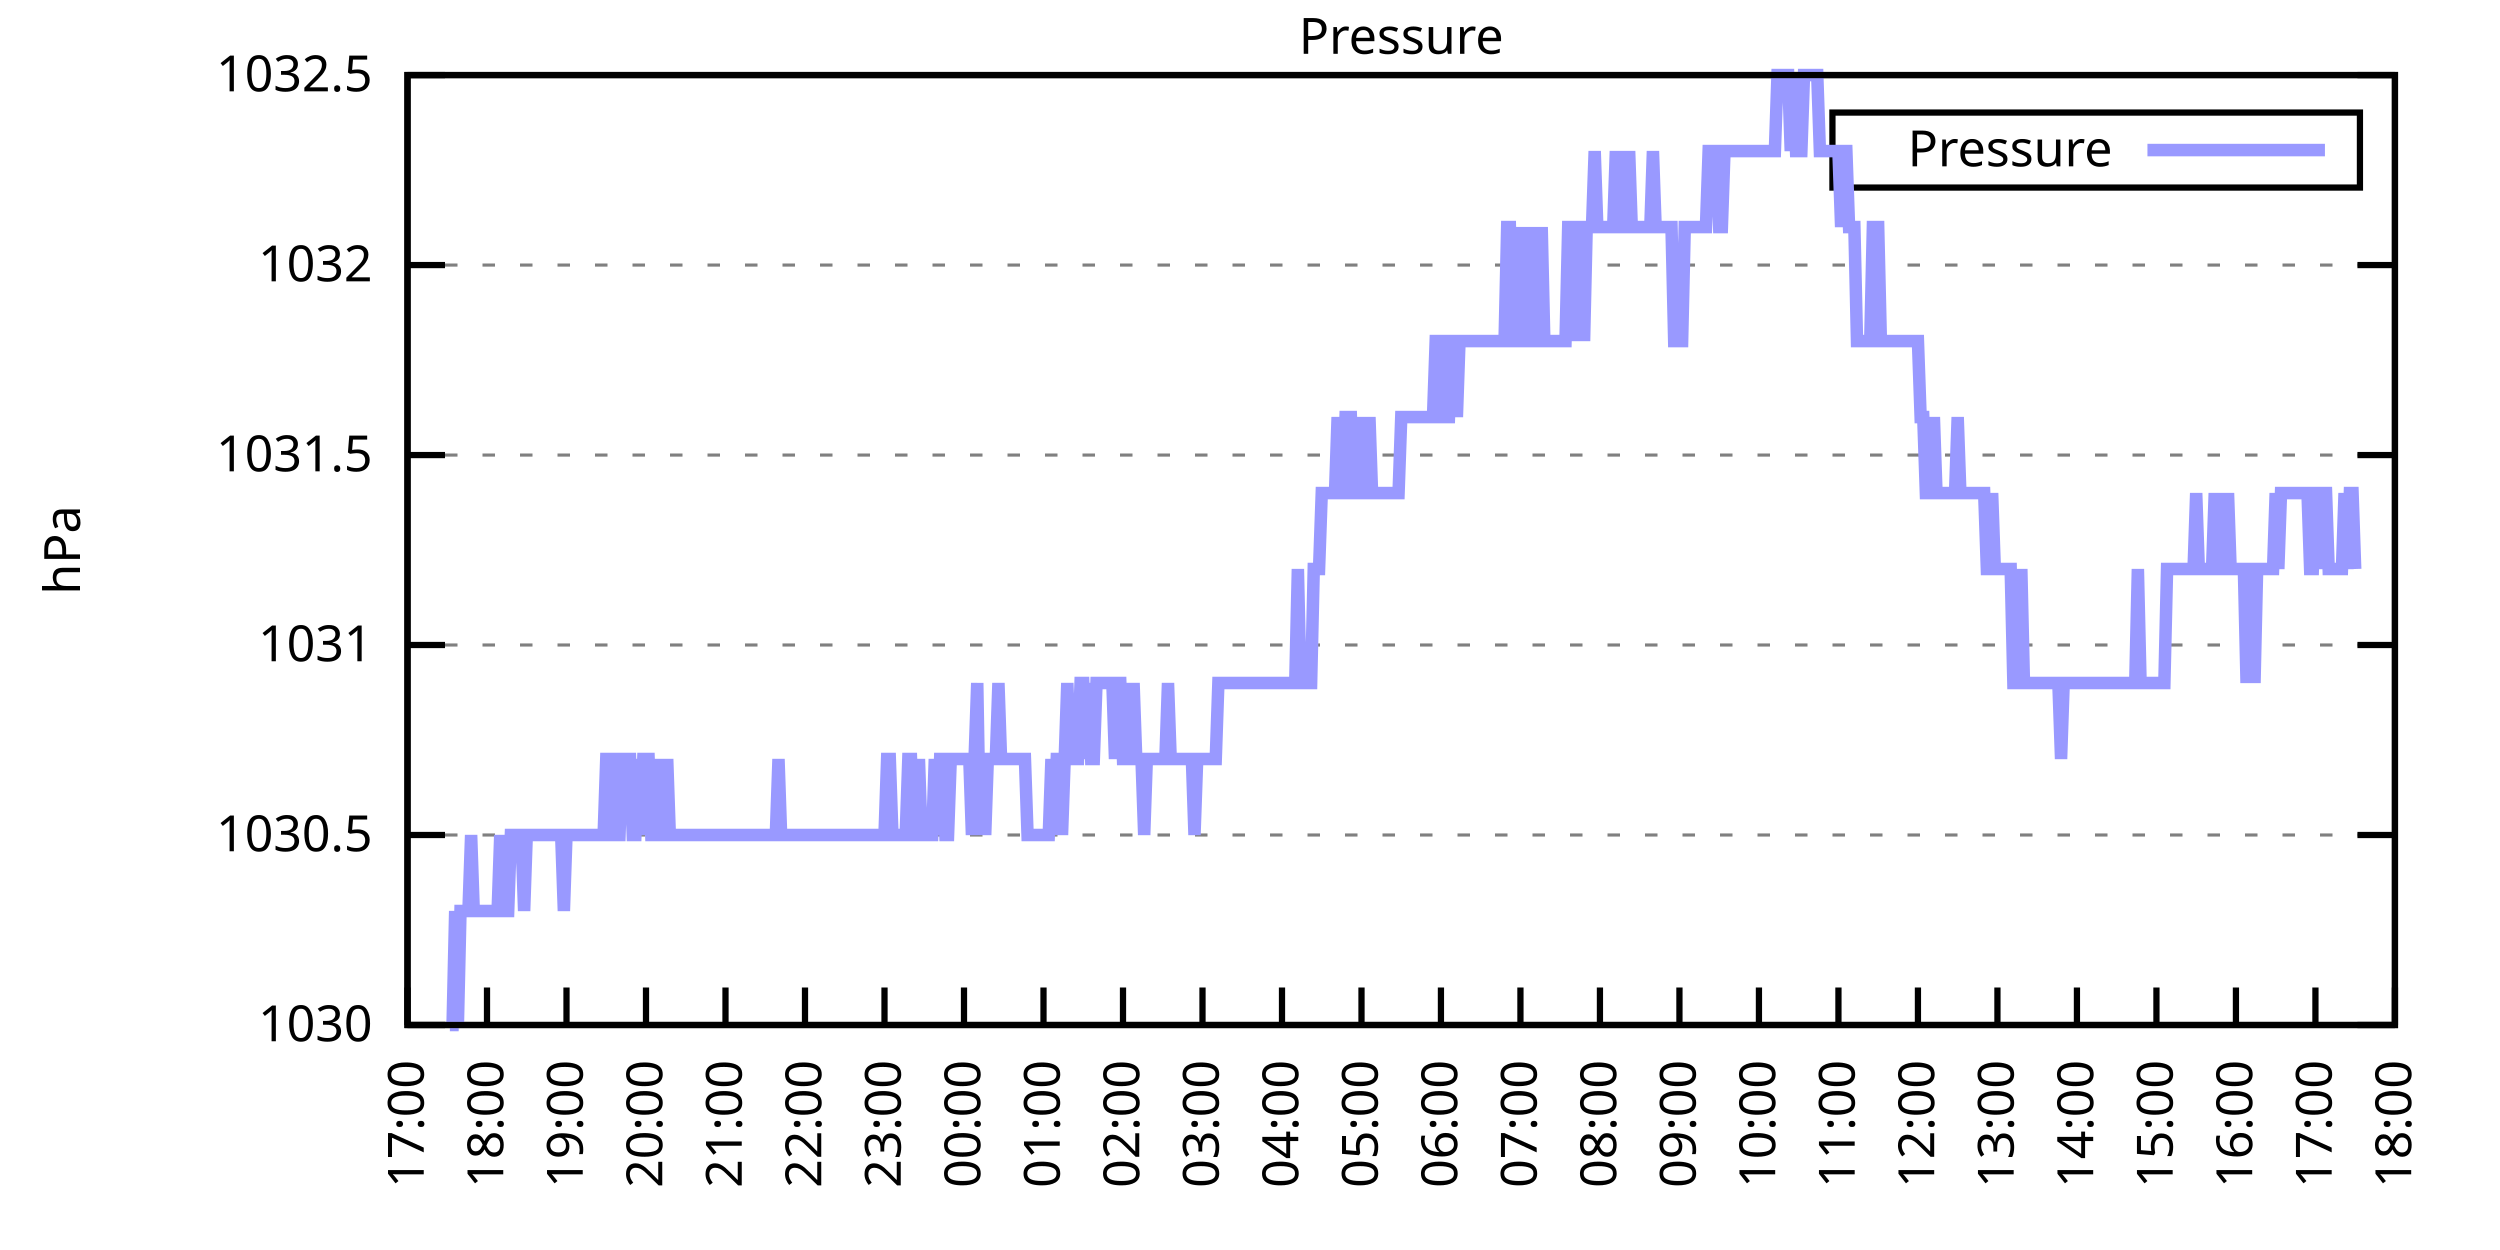
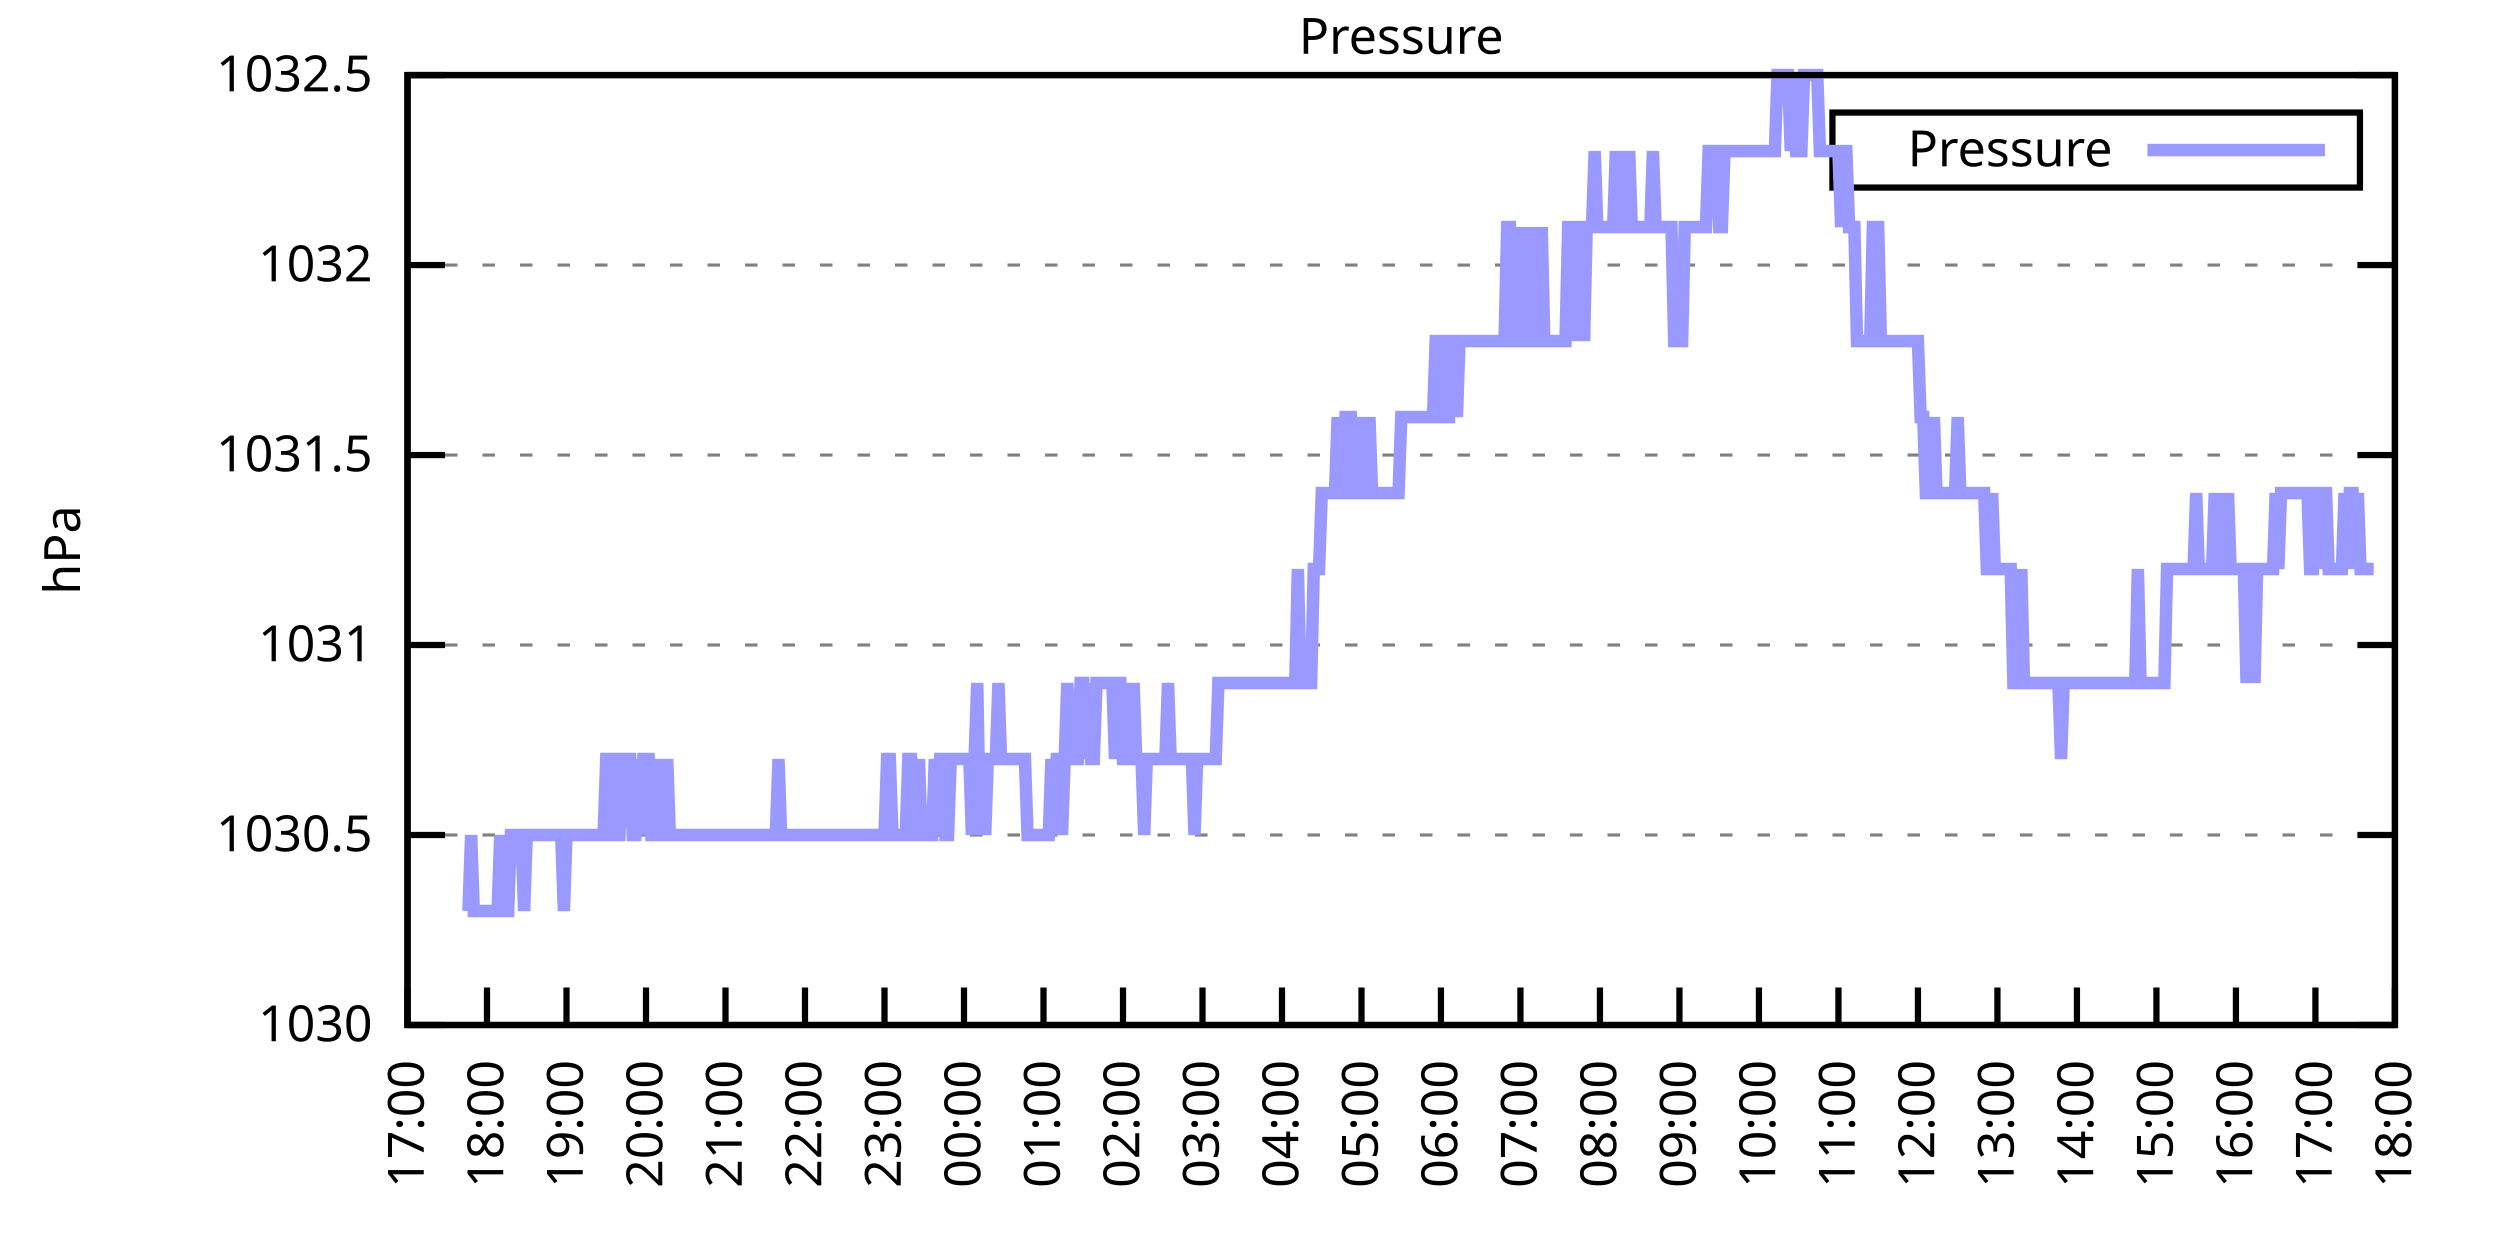
<svg xmlns="http://www.w3.org/2000/svg" xmlns:xlink="http://www.w3.org/1999/xlink" width="400" height="200" viewBox="0 0 400 200">
  <g id="gnuplot_canvas">
    <rect x="0" y="0" width="400" height="200" fill="none" />
    <defs>
      <circle id="gpDot" r="0.5" stroke-width="0.5" stroke="currentColor" />
      <path id="gpPt0" stroke-width="0.333" stroke="currentColor" d="M-1,0 h2 M0,-1 v2" />
      <path id="gpPt1" stroke-width="0.333" stroke="currentColor" d="M-1,-1 L1,1 M1,-1 L-1,1" />
      <path id="gpPt2" stroke-width="0.333" stroke="currentColor" d="M-1,0 L1,0 M0,-1 L0,1 M-1,-1 L1,1 M-1,1 L1,-1" />
      <rect id="gpPt3" stroke-width="0.333" stroke="currentColor" x="-1" y="-1" width="2" height="2" />
      <rect id="gpPt4" stroke-width="0.333" stroke="currentColor" fill="currentColor" x="-1" y="-1" width="2" height="2" />
      <circle id="gpPt5" stroke-width="0.333" stroke="currentColor" cx="0" cy="0" r="1" />
      <use xlink:href="#gpPt5" id="gpPt6" fill="currentColor" stroke="none" />
      <path id="gpPt7" stroke-width="0.333" stroke="currentColor" d="M0,-1.33 L-1.33,0.67 L1.33,0.67 z" />
      <use xlink:href="#gpPt7" id="gpPt8" fill="currentColor" stroke="none" />
      <use xlink:href="#gpPt7" id="gpPt9" stroke="currentColor" transform="rotate(180)" />
      <use xlink:href="#gpPt9" id="gpPt10" fill="currentColor" stroke="none" />
      <use xlink:href="#gpPt3" id="gpPt11" stroke="currentColor" transform="rotate(45)" />
      <use xlink:href="#gpPt11" id="gpPt12" fill="currentColor" stroke="none" />
      <path id="gpPt13" stroke-width="0.333" stroke="currentColor" d="M0,1.330 L1.265,0.411 L0.782,-1.067 L-0.782,-1.076 L-1.265,0.411 z" />
      <use xlink:href="#gpPt13" id="gpPt14" fill="currentColor" stroke="none" />
      <filter id="textbox" filterUnits="objectBoundingBox" x="0" y="0" height="1" width="1">
        <feFlood flood-color="white" flood-opacity="1" result="bgnd" />
        <feComposite in="SourceGraphic" in2="bgnd" operator="atop" />
      </filter>
      <filter id="greybox" filterUnits="objectBoundingBox" x="0" y="0" height="1" width="1">
        <feFlood flood-color="lightgrey" flood-opacity="1" result="grey" />
        <feComposite in="SourceGraphic" in2="grey" operator="atop" />
      </filter>
    </defs>
    <g fill="none" color="white" stroke="currentColor" stroke-width="1.00" stroke-linecap="butt" stroke-linejoin="miter">
</g>
    <g fill="none" color="black" stroke="currentColor" stroke-width="1.00" stroke-linecap="butt" stroke-linejoin="miter">
      <g stroke="none" shape-rendering="crispEdges">
        <polygon fill="rgb(255, 255, 255)" points="65.20,164.00 383.18,164.00 383.18,12.02 65.20,12.02 " />
      </g>
    </g>
    <g fill="none" color="black" stroke="currentColor" stroke-width="1.00" stroke-linecap="butt" stroke-linejoin="miter">
</g>
    <g fill="none" color="black" stroke="black" stroke-width="0.50" stroke-linecap="butt" stroke-linejoin="miter">
</g>
    <g fill="none" color="gray" stroke="currentColor" stroke-width="0.50" stroke-linecap="butt" stroke-linejoin="miter">
      <path stroke="gray" stroke-dasharray="2,4" class="gridline" d="M65.20,164.00 L383.19,164.00  " />
    </g>
    <g fill="none" color="gray" stroke="gray" stroke-width="1.00" stroke-linecap="butt" stroke-linejoin="miter">
</g>
    <g fill="none" color="black" stroke="currentColor" stroke-width="1.00" stroke-linecap="butt" stroke-linejoin="miter">
      <path stroke="black" d="M65.20,164.00 L71.20,164.00 M383.19,164.00 L377.19,164.00  " />
      <g transform="translate(59.60,166.60)" stroke="none" fill="black" font-family="Sans" font-size="8.00" text-anchor="end">
        <text>
          <tspan font-family="Sans"> 1030</tspan>
        </text>
      </g>
    </g>
    <g fill="none" color="black" stroke="currentColor" stroke-width="1.00" stroke-linecap="butt" stroke-linejoin="miter">
</g>
    <g fill="none" color="black" stroke="black" stroke-width="0.50" stroke-linecap="butt" stroke-linejoin="miter">
</g>
    <g fill="none" color="gray" stroke="currentColor" stroke-width="0.50" stroke-linecap="butt" stroke-linejoin="miter">
      <path stroke="gray" stroke-dasharray="2,4" class="gridline" d="M65.20,133.60 L383.19,133.60  " />
    </g>
    <g fill="none" color="gray" stroke="gray" stroke-width="1.00" stroke-linecap="butt" stroke-linejoin="miter">
</g>
    <g fill="none" color="black" stroke="currentColor" stroke-width="1.00" stroke-linecap="butt" stroke-linejoin="miter">
      <path stroke="black" d="M65.20,133.60 L71.20,133.60 M383.19,133.60 L377.19,133.60  " />
      <g transform="translate(59.60,136.20)" stroke="none" fill="black" font-family="Sans" font-size="8.00" text-anchor="end">
        <text>
          <tspan font-family="Sans"> 1030.5</tspan>
        </text>
      </g>
    </g>
    <g fill="none" color="black" stroke="currentColor" stroke-width="1.00" stroke-linecap="butt" stroke-linejoin="miter">
</g>
    <g fill="none" color="black" stroke="black" stroke-width="0.50" stroke-linecap="butt" stroke-linejoin="miter">
</g>
    <g fill="none" color="gray" stroke="currentColor" stroke-width="0.50" stroke-linecap="butt" stroke-linejoin="miter">
      <path stroke="gray" stroke-dasharray="2,4" class="gridline" d="M65.20,103.20 L383.19,103.20  " />
    </g>
    <g fill="none" color="gray" stroke="gray" stroke-width="1.00" stroke-linecap="butt" stroke-linejoin="miter">
</g>
    <g fill="none" color="black" stroke="currentColor" stroke-width="1.00" stroke-linecap="butt" stroke-linejoin="miter">
      <path stroke="black" d="M65.20,103.20 L71.20,103.20 M383.19,103.20 L377.19,103.20  " />
      <g transform="translate(59.60,105.80)" stroke="none" fill="black" font-family="Sans" font-size="8.00" text-anchor="end">
        <text>
          <tspan font-family="Sans"> 1031</tspan>
        </text>
      </g>
    </g>
    <g fill="none" color="black" stroke="currentColor" stroke-width="1.00" stroke-linecap="butt" stroke-linejoin="miter">
</g>
    <g fill="none" color="black" stroke="black" stroke-width="0.50" stroke-linecap="butt" stroke-linejoin="miter">
</g>
    <g fill="none" color="gray" stroke="currentColor" stroke-width="0.50" stroke-linecap="butt" stroke-linejoin="miter">
      <path stroke="gray" stroke-dasharray="2,4" class="gridline" d="M65.20,72.81 L383.19,72.81  " />
    </g>
    <g fill="none" color="gray" stroke="gray" stroke-width="1.00" stroke-linecap="butt" stroke-linejoin="miter">
</g>
    <g fill="none" color="black" stroke="currentColor" stroke-width="1.00" stroke-linecap="butt" stroke-linejoin="miter">
      <path stroke="black" d="M65.20,72.81 L71.20,72.81 M383.19,72.81 L377.19,72.81  " />
      <g transform="translate(59.60,75.41)" stroke="none" fill="black" font-family="Sans" font-size="8.00" text-anchor="end">
        <text>
          <tspan font-family="Sans"> 1031.5</tspan>
        </text>
      </g>
    </g>
    <g fill="none" color="black" stroke="currentColor" stroke-width="1.00" stroke-linecap="butt" stroke-linejoin="miter">
</g>
    <g fill="none" color="black" stroke="black" stroke-width="0.50" stroke-linecap="butt" stroke-linejoin="miter">
</g>
    <g fill="none" color="gray" stroke="currentColor" stroke-width="0.50" stroke-linecap="butt" stroke-linejoin="miter">
      <path stroke="gray" stroke-dasharray="2,4" class="gridline" d="M65.20,42.41 L383.19,42.41  " />
    </g>
    <g fill="none" color="gray" stroke="gray" stroke-width="1.00" stroke-linecap="butt" stroke-linejoin="miter">
</g>
    <g fill="none" color="black" stroke="currentColor" stroke-width="1.00" stroke-linecap="butt" stroke-linejoin="miter">
      <path stroke="black" d="M65.20,42.41 L71.20,42.41 M383.19,42.41 L377.19,42.41  " />
      <g transform="translate(59.60,45.01)" stroke="none" fill="black" font-family="Sans" font-size="8.00" text-anchor="end">
        <text>
          <tspan font-family="Sans"> 1032</tspan>
        </text>
      </g>
    </g>
    <g fill="none" color="black" stroke="currentColor" stroke-width="1.00" stroke-linecap="butt" stroke-linejoin="miter">
</g>
    <g fill="none" color="black" stroke="black" stroke-width="0.50" stroke-linecap="butt" stroke-linejoin="miter">
</g>
    <g fill="none" color="gray" stroke="currentColor" stroke-width="0.50" stroke-linecap="butt" stroke-linejoin="miter">
      <path stroke="gray" stroke-dasharray="2,4" class="gridline" d="M65.20,12.01 L383.19,12.01  " />
    </g>
    <g fill="none" color="gray" stroke="gray" stroke-width="1.00" stroke-linecap="butt" stroke-linejoin="miter">
</g>
    <g fill="none" color="black" stroke="currentColor" stroke-width="1.00" stroke-linecap="butt" stroke-linejoin="miter">
      <path stroke="black" d="M65.20,12.01 L71.20,12.01 M383.19,12.01 L377.19,12.01  " />
      <g transform="translate(59.60,14.61)" stroke="none" fill="black" font-family="Sans" font-size="8.00" text-anchor="end">
        <text>
          <tspan font-family="Sans"> 1032.5</tspan>
        </text>
      </g>
    </g>
    <g fill="none" color="black" stroke="currentColor" stroke-width="1.00" stroke-linecap="butt" stroke-linejoin="miter">
      <path stroke="black" d="M65.20,164.00 L65.20,158.00  " />
      <g transform="translate(67.80,169.60) rotate(270.00)" stroke="none" fill="black" font-family="Sans" font-size="8.00" text-anchor="end">
        <text>
          <tspan font-family="Sans">17:00</tspan>
        </text>
      </g>
    </g>
    <g fill="none" color="black" stroke="currentColor" stroke-width="1.00" stroke-linecap="butt" stroke-linejoin="miter">
      <path stroke="black" d="M77.92,164.00 L77.92,158.00  " />
      <g transform="translate(80.52,169.60) rotate(270.00)" stroke="none" fill="black" font-family="Sans" font-size="8.00" text-anchor="end">
        <text>
          <tspan font-family="Sans">18:00</tspan>
        </text>
      </g>
    </g>
    <g fill="none" color="black" stroke="currentColor" stroke-width="1.00" stroke-linecap="butt" stroke-linejoin="miter">
      <path stroke="black" d="M90.64,164.00 L90.64,158.00  " />
      <g transform="translate(93.24,169.60) rotate(270.00)" stroke="none" fill="black" font-family="Sans" font-size="8.00" text-anchor="end">
        <text>
          <tspan font-family="Sans">19:00</tspan>
        </text>
      </g>
    </g>
    <g fill="none" color="black" stroke="currentColor" stroke-width="1.00" stroke-linecap="butt" stroke-linejoin="miter">
      <path stroke="black" d="M103.36,164.00 L103.36,158.00  " />
      <g transform="translate(105.96,169.60) rotate(270.00)" stroke="none" fill="black" font-family="Sans" font-size="8.00" text-anchor="end">
        <text>
          <tspan font-family="Sans">20:00</tspan>
        </text>
      </g>
    </g>
    <g fill="none" color="black" stroke="currentColor" stroke-width="1.00" stroke-linecap="butt" stroke-linejoin="miter">
      <path stroke="black" d="M116.08,164.00 L116.08,158.00  " />
      <g transform="translate(118.68,169.60) rotate(270.00)" stroke="none" fill="black" font-family="Sans" font-size="8.00" text-anchor="end">
        <text>
          <tspan font-family="Sans">21:00</tspan>
        </text>
      </g>
    </g>
    <g fill="none" color="black" stroke="currentColor" stroke-width="1.00" stroke-linecap="butt" stroke-linejoin="miter">
      <path stroke="black" d="M128.80,164.00 L128.80,158.00  " />
      <g transform="translate(131.40,169.60) rotate(270.00)" stroke="none" fill="black" font-family="Sans" font-size="8.00" text-anchor="end">
        <text>
          <tspan font-family="Sans">22:00</tspan>
        </text>
      </g>
    </g>
    <g fill="none" color="black" stroke="currentColor" stroke-width="1.00" stroke-linecap="butt" stroke-linejoin="miter">
      <path stroke="black" d="M141.52,164.00 L141.52,158.00  " />
      <g transform="translate(144.12,169.60) rotate(270.00)" stroke="none" fill="black" font-family="Sans" font-size="8.00" text-anchor="end">
        <text>
          <tspan font-family="Sans">23:00</tspan>
        </text>
      </g>
    </g>
    <g fill="none" color="black" stroke="currentColor" stroke-width="1.00" stroke-linecap="butt" stroke-linejoin="miter">
      <path stroke="black" d="M154.24,164.00 L154.24,158.00  " />
      <g transform="translate(156.84,169.60) rotate(270.00)" stroke="none" fill="black" font-family="Sans" font-size="8.00" text-anchor="end">
        <text>
          <tspan font-family="Sans">00:00</tspan>
        </text>
      </g>
    </g>
    <g fill="none" color="black" stroke="currentColor" stroke-width="1.00" stroke-linecap="butt" stroke-linejoin="miter">
      <path stroke="black" d="M166.96,164.00 L166.96,158.00  " />
      <g transform="translate(169.56,169.60) rotate(270.00)" stroke="none" fill="black" font-family="Sans" font-size="8.00" text-anchor="end">
        <text>
          <tspan font-family="Sans">01:00</tspan>
        </text>
      </g>
    </g>
    <g fill="none" color="black" stroke="currentColor" stroke-width="1.00" stroke-linecap="butt" stroke-linejoin="miter">
      <path stroke="black" d="M179.68,164.00 L179.68,158.00  " />
      <g transform="translate(182.28,169.60) rotate(270.00)" stroke="none" fill="black" font-family="Sans" font-size="8.00" text-anchor="end">
        <text>
          <tspan font-family="Sans">02:00</tspan>
        </text>
      </g>
    </g>
    <g fill="none" color="black" stroke="currentColor" stroke-width="1.00" stroke-linecap="butt" stroke-linejoin="miter">
      <path stroke="black" d="M192.40,164.00 L192.40,158.00  " />
      <g transform="translate(195.00,169.60) rotate(270.00)" stroke="none" fill="black" font-family="Sans" font-size="8.00" text-anchor="end">
        <text>
          <tspan font-family="Sans">03:00</tspan>
        </text>
      </g>
    </g>
    <g fill="none" color="black" stroke="currentColor" stroke-width="1.00" stroke-linecap="butt" stroke-linejoin="miter">
      <path stroke="black" d="M205.12,164.00 L205.12,158.00  " />
      <g transform="translate(207.72,169.60) rotate(270.00)" stroke="none" fill="black" font-family="Sans" font-size="8.00" text-anchor="end">
        <text>
          <tspan font-family="Sans">04:00</tspan>
        </text>
      </g>
    </g>
    <g fill="none" color="black" stroke="currentColor" stroke-width="1.00" stroke-linecap="butt" stroke-linejoin="miter">
      <path stroke="black" d="M217.84,164.00 L217.84,158.00  " />
      <g transform="translate(220.44,169.60) rotate(270.00)" stroke="none" fill="black" font-family="Sans" font-size="8.00" text-anchor="end">
        <text>
          <tspan font-family="Sans">05:00</tspan>
        </text>
      </g>
    </g>
    <g fill="none" color="black" stroke="currentColor" stroke-width="1.00" stroke-linecap="butt" stroke-linejoin="miter">
      <path stroke="black" d="M230.55,164.00 L230.55,158.00  " />
      <g transform="translate(233.15,169.60) rotate(270.00)" stroke="none" fill="black" font-family="Sans" font-size="8.00" text-anchor="end">
        <text>
          <tspan font-family="Sans">06:00</tspan>
        </text>
      </g>
    </g>
    <g fill="none" color="black" stroke="currentColor" stroke-width="1.00" stroke-linecap="butt" stroke-linejoin="miter">
      <path stroke="black" d="M243.27,164.00 L243.27,158.00  " />
      <g transform="translate(245.87,169.60) rotate(270.00)" stroke="none" fill="black" font-family="Sans" font-size="8.00" text-anchor="end">
        <text>
          <tspan font-family="Sans">07:00</tspan>
        </text>
      </g>
    </g>
    <g fill="none" color="black" stroke="currentColor" stroke-width="1.00" stroke-linecap="butt" stroke-linejoin="miter">
      <path stroke="black" d="M255.99,164.00 L255.99,158.00  " />
      <g transform="translate(258.59,169.60) rotate(270.00)" stroke="none" fill="black" font-family="Sans" font-size="8.00" text-anchor="end">
        <text>
          <tspan font-family="Sans">08:00</tspan>
        </text>
      </g>
    </g>
    <g fill="none" color="black" stroke="currentColor" stroke-width="1.00" stroke-linecap="butt" stroke-linejoin="miter">
      <path stroke="black" d="M268.71,164.00 L268.71,158.00  " />
      <g transform="translate(271.31,169.60) rotate(270.00)" stroke="none" fill="black" font-family="Sans" font-size="8.00" text-anchor="end">
        <text>
          <tspan font-family="Sans">09:00</tspan>
        </text>
      </g>
    </g>
    <g fill="none" color="black" stroke="currentColor" stroke-width="1.00" stroke-linecap="butt" stroke-linejoin="miter">
      <path stroke="black" d="M281.43,164.00 L281.43,158.00  " />
      <g transform="translate(284.03,169.60) rotate(270.00)" stroke="none" fill="black" font-family="Sans" font-size="8.00" text-anchor="end">
        <text>
          <tspan font-family="Sans">10:00</tspan>
        </text>
      </g>
    </g>
    <g fill="none" color="black" stroke="currentColor" stroke-width="1.00" stroke-linecap="butt" stroke-linejoin="miter">
      <path stroke="black" d="M294.15,164.00 L294.15,158.00  " />
      <g transform="translate(296.75,169.60) rotate(270.00)" stroke="none" fill="black" font-family="Sans" font-size="8.00" text-anchor="end">
        <text>
          <tspan font-family="Sans">11:00</tspan>
        </text>
      </g>
    </g>
    <g fill="none" color="black" stroke="currentColor" stroke-width="1.00" stroke-linecap="butt" stroke-linejoin="miter">
      <path stroke="black" d="M306.87,164.00 L306.87,158.00  " />
      <g transform="translate(309.47,169.60) rotate(270.00)" stroke="none" fill="black" font-family="Sans" font-size="8.00" text-anchor="end">
        <text>
          <tspan font-family="Sans">12:00</tspan>
        </text>
      </g>
    </g>
    <g fill="none" color="black" stroke="currentColor" stroke-width="1.00" stroke-linecap="butt" stroke-linejoin="miter">
      <path stroke="black" d="M319.59,164.00 L319.59,158.00  " />
      <g transform="translate(322.19,169.60) rotate(270.00)" stroke="none" fill="black" font-family="Sans" font-size="8.00" text-anchor="end">
        <text>
          <tspan font-family="Sans">13:00</tspan>
        </text>
      </g>
    </g>
    <g fill="none" color="black" stroke="currentColor" stroke-width="1.00" stroke-linecap="butt" stroke-linejoin="miter">
      <path stroke="black" d="M332.31,164.00 L332.31,158.00  " />
      <g transform="translate(334.91,169.60) rotate(270.00)" stroke="none" fill="black" font-family="Sans" font-size="8.00" text-anchor="end">
        <text>
          <tspan font-family="Sans">14:00</tspan>
        </text>
      </g>
    </g>
    <g fill="none" color="black" stroke="currentColor" stroke-width="1.00" stroke-linecap="butt" stroke-linejoin="miter">
      <path stroke="black" d="M345.03,164.00 L345.03,158.00  " />
      <g transform="translate(347.63,169.60) rotate(270.00)" stroke="none" fill="black" font-family="Sans" font-size="8.00" text-anchor="end">
        <text>
          <tspan font-family="Sans">15:00</tspan>
        </text>
      </g>
    </g>
    <g fill="none" color="black" stroke="currentColor" stroke-width="1.00" stroke-linecap="butt" stroke-linejoin="miter">
      <path stroke="black" d="M357.75,164.00 L357.75,158.00  " />
      <g transform="translate(360.35,169.60) rotate(270.00)" stroke="none" fill="black" font-family="Sans" font-size="8.00" text-anchor="end">
        <text>
          <tspan font-family="Sans">16:00</tspan>
        </text>
      </g>
    </g>
    <g fill="none" color="black" stroke="currentColor" stroke-width="1.00" stroke-linecap="butt" stroke-linejoin="miter">
      <path stroke="black" d="M370.47,164.00 L370.47,158.00  " />
      <g transform="translate(373.07,169.60) rotate(270.00)" stroke="none" fill="black" font-family="Sans" font-size="8.00" text-anchor="end">
        <text>
          <tspan font-family="Sans">17:00</tspan>
        </text>
      </g>
    </g>
    <g fill="none" color="black" stroke="currentColor" stroke-width="1.00" stroke-linecap="butt" stroke-linejoin="miter">
      <path stroke="black" d="M383.19,164.00 L383.19,158.00  " />
      <g transform="translate(385.79,169.60) rotate(270.00)" stroke="none" fill="black" font-family="Sans" font-size="8.00" text-anchor="end">
        <text>
          <tspan font-family="Sans">18:00</tspan>
        </text>
      </g>
    </g>
    <g fill="none" color="black" stroke="currentColor" stroke-width="1.00" stroke-linecap="butt" stroke-linejoin="miter">
</g>
    <g fill="none" color="black" stroke="currentColor" stroke-width="1.00" stroke-linecap="butt" stroke-linejoin="miter">
      <path stroke="black" d="M65.20,12.01 L65.20,164.00 L383.19,164.00 L383.19,12.01 L65.20,12.01 Z  " />
    </g>
    <g fill="none" color="black" stroke="currentColor" stroke-width="1.00" stroke-linecap="butt" stroke-linejoin="miter">
</g>
    <g fill="none" color="black" stroke="currentColor" stroke-width="1.00" stroke-linecap="butt" stroke-linejoin="miter">
      <path stroke="black" d="M293.19,30.01 L293.19,18.01 L377.59,18.01 L377.59,30.01 L293.19,30.01 Z  " />
    </g>
    <g id="Pressure_plot_1">
      <g fill="none" color="white" stroke="black" stroke-width="2.00" stroke-linecap="butt" stroke-linejoin="miter">
</g>
      <g fill="none" color="black" stroke="currentColor" stroke-width="2.00" stroke-linecap="butt" stroke-linejoin="miter">
        <g transform="translate(337.99,26.61)" stroke="none" fill="black" font-family="Sans" font-size="8.00" text-anchor="end">
          <text>
            <tspan font-family="Sans">Pressure</tspan>
          </text>
        </g>
      </g>
      <g fill="none" color="black" stroke="currentColor" stroke-width="2.00" stroke-linecap="butt" stroke-linejoin="miter">
-         <path stroke="rgb(153, 153, 255)" d="M343.59,24.01 L371.99,24.01 M71.98,164.00 L72.41,164.00 L72.83,145.76 L73.26,164.00 L73.68,145.76 L74.10,145.76   L74.53,145.76 L74.95,145.76 L75.38,133.60 L75.80,145.76 L76.22,145.76 L76.65,145.76 L77.07,145.76 L77.50,145.76   L77.92,145.76 L78.34,145.76 L78.77,145.76 L79.19,145.76 L79.62,145.76 L80.04,133.60 L80.46,145.76 L80.89,145.76   L81.31,145.76 L81.74,133.60 L82.16,133.60 L82.58,133.60 L83.01,133.60 L83.43,133.60 L83.86,145.76 L84.28,133.60   L84.70,133.60 L85.13,133.60 L85.55,133.60 L85.98,133.60 L86.40,133.60 L86.82,133.60 L87.25,133.60 L87.67,133.60   L88.10,133.60 L88.52,133.60 L88.94,133.60 L89.37,133.60 L89.79,133.60 L90.22,145.76 L90.64,133.60 L91.06,133.60   L91.49,133.60 L91.91,133.60 L92.34,133.60 L92.76,133.60 L93.18,133.60 L93.61,133.60 L94.03,133.60 L94.46,133.60   L94.88,133.60 L95.30,133.60 L95.73,133.60 L96.15,133.60 L96.58,133.60 L97.00,121.44 L97.42,121.44 L97.85,121.44   L98.27,133.60 L98.69,133.60 L99.12,133.60 L99.54,121.44 L99.97,121.44 L100.39,121.44 L100.81,121.44 L101.24,133.60   L101.66,133.60 L102.09,121.44 L102.51,133.60 L102.93,121.44 L103.36,121.44 L103.78,121.44 L104.21,133.60 L104.63,133.60   L105.05,133.60 L105.48,121.44 L105.90,133.60 L106.33,133.60 L106.75,121.44 L107.17,133.60 L107.60,133.60 L108.02,133.60   L108.45,133.60 L108.87,133.60 L109.29,133.60 L109.72,133.60 L110.14,133.60 L110.57,133.60 L110.99,133.60 L111.41,133.60   L111.84,133.60 L112.26,133.60 L112.69,133.60 L113.11,133.60 L113.53,133.60 L113.96,133.60 L114.38,133.60 L114.81,133.60   L115.23,133.60 L115.65,133.60 L116.08,133.60 L116.50,133.60 L116.93,133.60 L117.35,133.60 L117.77,133.60 L118.20,133.60   L118.62,133.60 L119.05,133.60 L119.47,133.60 L119.89,133.60 L120.32,133.60 L120.74,133.60 L121.17,133.60 L121.59,133.60   L122.01,133.60 L122.44,133.60 L122.86,133.60 L123.29,133.60 L123.71,133.60 L124.13,133.60 L124.56,121.44 L124.98,133.60   L125.41,133.60 L125.83,133.60 L126.25,133.60 L126.68,133.60 L127.10,133.60 L127.53,133.60 L127.95,133.60 L128.37,133.60   L128.80,133.60 L129.22,133.60 L129.65,133.60 L130.07,133.60 L130.49,133.60 L130.92,133.60 L131.34,133.60 L131.77,133.60   L132.19,133.60 L132.61,133.60 L133.04,133.60 L133.46,133.60 L133.89,133.60 L134.31,133.60 L134.73,133.60 L135.16,133.60   L135.58,133.60 L136.01,133.60 L136.43,133.60 L136.85,133.60 L137.28,133.60 L137.70,133.60 L138.13,133.60 L138.55,133.60   L138.97,133.60 L139.40,133.60 L139.82,133.60 L140.25,133.60 L140.67,133.60 L141.09,133.60 L141.52,133.60 L141.94,121.44   L142.37,121.44 L142.79,133.60 L143.21,133.60 L143.64,133.60 L144.06,133.60 L144.49,133.60 L144.91,133.60 L145.33,121.44   L145.76,121.44 L146.18,133.60 L146.61,133.60 L147.03,121.44 L147.45,133.60 L147.88,133.60 L148.30,133.60 L148.73,133.60   L149.15,133.60 L149.57,121.44 L150.00,133.60 L150.42,121.44 L150.85,121.44 L151.27,133.60 L151.69,133.60 L152.12,121.44   L152.54,121.44 L152.97,121.44 L153.39,121.44 L153.81,121.44 L154.24,121.44 L154.66,121.44 L155.09,121.44 L155.51,133.60   L155.93,121.44 L156.36,109.28 L156.78,133.60 L157.21,121.44 L157.63,133.60 L158.05,121.44 L158.48,121.44 L158.90,121.44   L159.33,121.44 L159.75,109.28 L160.17,121.44 L160.60,121.44 L161.02,121.44 L161.44,121.44 L161.87,121.44 L162.29,121.44   L162.72,121.44 L163.14,121.44 L163.56,121.44 L163.99,121.44 L164.41,133.60 L164.84,133.60 L165.26,133.60 L165.68,133.60   L166.11,133.60 L166.53,133.60 L166.96,133.60 L167.38,133.60 L167.80,133.60 L168.23,121.44 L168.65,133.60 L169.08,121.44   L169.50,121.44 L169.92,133.60 L170.35,121.44 L170.77,109.28 L171.20,121.44 L171.62,121.44 L172.04,121.44 L172.47,121.44   L172.89,109.28 L173.32,109.28 L173.74,121.44 L174.16,109.28 L174.59,121.44 L175.01,121.44 L175.44,109.28 L175.86,109.28   L176.28,109.28 L176.71,109.28 L177.13,109.28 L177.56,109.28 L177.98,109.28 L178.40,121.44 L178.83,109.28 L179.25,109.28   L179.68,121.44 L180.10,121.44 L180.52,109.28 L180.95,121.44 L181.37,109.28 L181.80,121.44 L182.22,121.44 L182.64,121.44   L183.07,133.60 L183.49,121.44 L183.92,121.44 L184.34,121.44 L184.76,121.44 L185.19,121.44 L185.61,121.44 L186.04,121.44   L186.46,121.44 L186.88,109.28 L187.31,121.44 L187.73,121.44 L188.16,121.44 L188.58,121.44 L189.00,121.44 L189.43,121.44   L189.85,121.44 L190.28,121.44 L190.70,121.44 L191.12,133.60 L191.55,121.44 L191.97,121.44 L192.40,121.44 L192.82,121.44   L193.24,121.44 L193.67,121.44 L194.09,121.44 L194.52,121.44 L194.94,109.28 L195.36,109.28 L195.79,109.28 L196.21,109.28   L196.64,109.28 L197.06,109.28 L197.48,109.28 L197.91,109.28 L198.33,109.28 L198.76,109.28 L199.18,109.28 L199.60,109.28   L200.03,109.28 L200.45,109.28 L200.88,109.28 L201.30,109.28 L201.72,109.28 L202.15,109.28 L202.57,109.28 L203.00,109.28   L203.42,109.28 L203.84,109.28 L204.27,109.28 L204.69,109.28 L205.12,109.28 L205.54,109.28 L205.96,109.28 L206.39,109.28   L206.81,109.28 L207.24,109.28 L207.66,91.04 L208.08,109.28 L208.51,109.28 L208.93,109.28 L209.36,109.28 L209.78,109.28   L210.20,91.04 L210.63,91.04 L211.05,91.04 L211.48,78.89 L211.90,78.89 L212.32,78.89 L212.75,78.89 L213.17,78.89   L213.60,78.89 L214.02,66.73 L214.44,78.89 L214.87,78.89 L215.29,66.73 L215.72,66.73 L216.14,66.73 L216.56,78.89   L216.99,78.89 L217.41,78.89 L217.84,66.73 L218.26,78.89 L218.68,78.89 L219.11,66.73 L219.53,78.89 L219.96,78.89   L220.38,78.89 L220.80,78.89 L221.23,78.89 L221.65,78.89 L222.08,78.89 L222.50,78.89 L222.92,78.89 L223.35,78.89   L223.77,78.89 L224.20,66.73 L224.62,66.73 L225.04,66.73 L225.47,66.73 L225.89,66.73 L226.31,66.73 L226.74,66.73   L227.16,66.73 L227.59,66.73 L228.01,66.73 L228.43,66.73 L228.86,66.73 L229.28,66.73 L229.71,54.57 L230.13,54.57   L230.55,54.57 L230.98,66.73 L231.40,66.73 L231.83,66.73 L232.25,54.57 L232.67,54.57 L233.10,66.73 L233.52,54.57   L233.95,54.57 L234.37,54.57 L234.79,54.57 L235.22,54.57 L235.64,54.57 L236.07,54.57 L236.49,54.57 L236.91,54.57   L237.34,54.57 L237.76,54.57 L238.19,54.57 L238.61,54.57 L239.03,54.57 L239.46,54.57 L239.88,54.57 L240.31,54.57   L240.73,54.57 L241.15,36.33 L241.58,36.33 L242.00,54.57 L242.43,54.57 L242.85,36.33 L243.27,54.57 L243.70,54.57   L244.12,54.57 L244.55,36.33 L244.97,54.57 L245.39,36.33 L245.82,54.57 L246.24,54.57 L246.67,36.33 L247.09,54.57   L247.51,54.57 L247.94,54.57 L248.36,54.57 L248.79,54.57 L249.21,54.57 L249.63,54.57 L250.06,54.57 L250.48,54.57   L250.91,36.33 L251.33,36.33 L251.75,36.33 L252.18,54.57 L252.60,36.33 L253.03,36.33 L253.45,54.57 L253.87,36.33   L254.30,36.33 L254.72,36.33 L255.15,24.17 L255.57,36.33 L255.99,36.33 L256.42,36.33 L256.84,36.33 L257.27,36.33   L257.69,36.33 L258.11,36.33 L258.54,24.17 L258.96,36.33 L259.39,36.33 L259.81,24.17 L260.23,36.33 L260.66,24.17   L261.08,36.33 L261.51,36.33 L261.93,36.33 L262.35,36.33 L262.78,36.33 L263.20,36.33 L263.63,36.33 L264.05,36.33   L264.47,24.17 L264.90,36.33 L265.32,36.33 L265.75,36.33 L266.17,36.33 L266.59,36.33 L267.02,36.33 L267.44,36.33   L267.87,54.57 L268.29,54.57 L268.71,54.57 L269.14,54.57 L269.56,36.33 L269.99,36.33 L270.41,36.33 L270.83,36.33   L271.26,36.33 L271.68,36.33 L272.11,36.33 L272.53,36.33 L272.95,36.33 L273.38,24.17 L273.80,24.17 L274.23,24.17   L274.65,24.17 L275.07,36.33 L275.50,36.33 L275.92,24.17 L276.35,24.17 L276.77,24.17 L277.19,24.17 L277.62,24.17   L278.04,24.17 L278.47,24.17 L278.89,24.17 L279.31,24.17 L279.74,24.17 L280.16,24.17 L280.59,24.17 L281.01,24.17   L281.43,24.17 L281.86,24.17 L282.28,24.17 L282.71,24.17 L283.13,24.17 L283.55,24.17 L283.98,24.17 L284.40,12.01   L284.83,12.01 L285.25,12.01 L285.67,12.01 L286.10,12.01 L286.52,24.17 L286.95,12.01 L287.37,24.17 L287.79,24.17   L288.22,24.17 L288.64,12.01 L289.06,12.01 L289.49,12.01 L289.91,12.01 L290.34,12.01 L290.76,12.01 L291.18,24.17   L291.61,24.17 L292.03,24.17 L292.46,24.17 L292.88,24.17 L293.30,24.17 L293.73,24.17 L294.15,24.17 L294.58,36.33   L295.00,24.17 L295.42,24.17 L295.85,36.33 L296.27,36.33 L296.70,36.33 L297.12,54.57 L297.54,54.57 L297.97,54.57   L298.39,54.57 L298.82,54.57 L299.24,54.57 L299.66,36.33 L300.09,36.33 L300.51,36.33 L300.94,54.57 L301.36,54.57   L301.78,54.57 L302.21,54.57 L302.63,54.57 L303.06,54.57 L303.48,54.57 L303.90,54.57 L304.33,54.57 L304.75,54.57   L305.18,54.57 L305.60,54.57 L306.02,54.57 L306.45,54.57 L306.87,54.57 L307.30,66.73 L307.72,66.73 L308.14,78.89   L308.57,78.89 L308.99,78.89 L309.42,66.73 L309.84,78.89 L310.26,78.89 L310.69,78.89 L311.11,78.89 L311.54,78.89   L311.96,78.89 L312.38,78.89 L312.81,78.89 L313.23,66.73 L313.66,78.89 L314.08,78.89 L314.50,78.89 L314.93,78.89   L315.35,78.89 L315.78,78.89 L316.20,78.89 L316.62,78.89 L317.05,78.89 L317.47,78.89 L317.90,91.04 L318.32,91.04   L318.74,78.89 L319.17,91.04 L319.59,91.04 L320.02,91.04 L320.44,91.04 L320.86,91.04 L321.29,91.04 L321.71,91.04   L322.14,109.28 L322.56,109.28 L322.98,109.28 L323.41,91.04 L323.83,109.28 L324.26,109.28 L324.68,109.28 L325.10,109.28   L325.53,109.28 L325.95,109.28 L326.38,109.28 L326.80,109.28 L327.22,109.28 L327.65,109.28 L328.07,109.28 L328.50,109.28   L328.92,109.28 L329.34,109.28 L329.77,121.44 L330.19,109.28 L330.62,109.28 L331.04,109.28 L331.46,109.28 L331.89,109.28   L332.31,109.28 L332.74,109.28 L333.16,109.28 L333.58,109.28 L334.01,109.28 L334.43,109.28 L334.86,109.28 L335.28,109.28   L335.70,109.28 L336.13,109.28 L336.55,109.28 L336.98,109.28 L337.40,109.28 L337.82,109.28 L338.25,109.28 L338.67,109.28   L339.10,109.28 L339.52,109.28 L339.94,109.28 L340.37,109.28 L340.79,109.28 L341.22,109.28 L341.64,109.28 L342.06,91.04   L342.49,109.28 L342.91,109.28 L343.34,109.28 L343.76,109.28 L344.18,109.28 L344.61,109.28 L345.03,109.28 L345.46,109.28   L345.88,109.28 L346.30,109.28 L346.73,91.04 L347.15,91.04 L347.58,91.04 L348.00,91.04 L348.42,91.04 L348.85,91.04   L349.27,91.04 L349.70,91.04 L350.12,91.04 L350.54,91.04 L350.97,91.04 L351.39,78.89 L351.81,91.04 L352.24,91.04   L352.66,91.04 L353.09,91.04 L353.51,91.04 L353.93,91.04 L354.36,78.89 L354.78,91.04 L355.21,91.04 L355.63,78.89   L356.05,91.04 L356.48,78.89 L356.90,91.04 L357.33,91.04 L357.75,91.04 L358.17,91.04 L358.60,91.04 L359.02,91.04   L359.45,109.28 L359.87,91.04 L360.29,91.04 L360.72,109.28 L361.14,91.04 L361.57,91.04 L361.99,91.04 L362.41,91.04   L362.84,91.04 L363.26,91.04 L363.69,91.04 L364.11,78.89 L364.53,91.04 L364.96,78.89 L365.38,78.89 L365.81,78.89   L366.23,78.89 L366.65,78.89 L367.08,78.89 L367.50,78.89 L367.93,78.89 L368.35,78.89 L368.77,78.89 L369.20,78.89   L369.62,91.04 L370.05,91.04 L370.47,78.89 L370.89,78.89 L371.32,91.04 L371.74,78.89 L372.17,78.89 L372.59,91.04   L373.01,91.04 L373.44,91.04 L373.86,91.04 L374.29,91.04 L374.71,91.04 L375.13,78.89 L375.56,91.04 L375.98,78.89   L376.41,78.89 L376.83,91.04  " />
+         <path stroke="rgb(153, 153, 255)" d="M343.59,24.01 L371.99,24.01 M74.95,145.76 L75.38,133.60 L75.80,145.76 L76.22,145.76 L76.65,145.76 L77.07,145.76   L77.50,145.76 L77.92,145.76 L78.34,145.76 L78.77,145.76 L79.19,145.76 L79.62,145.76 L80.04,133.60 L80.46,145.76   L80.89,145.76 L81.31,145.76 L81.74,133.60 L82.16,133.60 L82.58,133.60 L83.01,133.60 L83.43,133.60 L83.86,145.76   L84.28,133.60 L84.70,133.60 L85.13,133.60 L85.55,133.60 L85.98,133.60 L86.40,133.60 L86.82,133.60 L87.25,133.60   L87.67,133.60 L88.10,133.60 L88.52,133.60 L88.94,133.60 L89.37,133.60 L89.79,133.60 L90.22,145.76 L90.64,133.60   L91.06,133.60 L91.49,133.60 L91.91,133.60 L92.34,133.60 L92.76,133.60 L93.18,133.60 L93.61,133.60 L94.03,133.60   L94.46,133.60 L94.88,133.60 L95.30,133.60 L95.73,133.60 L96.15,133.60 L96.58,133.60 L97.00,121.44 L97.42,121.44   L97.85,121.44 L98.27,133.60 L98.69,133.60 L99.12,133.60 L99.54,121.44 L99.97,121.44 L100.39,121.44 L100.81,121.44   L101.24,133.60 L101.66,133.60 L102.09,121.44 L102.51,133.60 L102.93,121.44 L103.36,121.44 L103.78,121.44 L104.21,133.60   L104.63,133.60 L105.05,133.60 L105.48,121.44 L105.90,133.60 L106.33,133.60 L106.75,121.44 L107.17,133.60 L107.60,133.60   L108.02,133.60 L108.45,133.60 L108.87,133.60 L109.29,133.60 L109.72,133.60 L110.14,133.60 L110.57,133.60 L110.99,133.60   L111.41,133.60 L111.84,133.60 L112.26,133.60 L112.69,133.60 L113.11,133.60 L113.53,133.60 L113.96,133.60 L114.38,133.60   L114.81,133.60 L115.23,133.60 L115.65,133.60 L116.08,133.60 L116.50,133.60 L116.93,133.60 L117.35,133.60 L117.77,133.60   L118.20,133.60 L118.62,133.60 L119.05,133.60 L119.47,133.60 L119.89,133.60 L120.32,133.60 L120.74,133.60 L121.17,133.60   L121.59,133.60 L122.01,133.60 L122.44,133.60 L122.86,133.60 L123.29,133.60 L123.71,133.60 L124.13,133.60 L124.56,121.44   L124.98,133.60 L125.41,133.60 L125.83,133.60 L126.25,133.60 L126.68,133.60 L127.10,133.60 L127.53,133.60 L127.95,133.60   L128.37,133.60 L128.80,133.60 L129.22,133.60 L129.65,133.60 L130.07,133.60 L130.49,133.60 L130.92,133.60 L131.34,133.60   L131.77,133.60 L132.19,133.60 L132.61,133.60 L133.04,133.60 L133.46,133.60 L133.89,133.60 L134.31,133.60 L134.73,133.60   L135.16,133.60 L135.58,133.60 L136.01,133.60 L136.43,133.60 L136.85,133.60 L137.28,133.60 L137.70,133.60 L138.13,133.60   L138.55,133.60 L138.97,133.60 L139.40,133.60 L139.82,133.60 L140.25,133.60 L140.67,133.60 L141.09,133.60 L141.52,133.60   L141.94,121.44 L142.37,121.44 L142.79,133.60 L143.21,133.60 L143.64,133.60 L144.06,133.60 L144.49,133.60 L144.91,133.60   L145.33,121.44 L145.76,121.44 L146.18,133.60 L146.61,133.60 L147.03,121.44 L147.45,133.60 L147.88,133.60 L148.30,133.60   L148.73,133.60 L149.15,133.60 L149.57,121.44 L150.00,133.60 L150.42,121.44 L150.85,121.44 L151.27,133.60 L151.69,133.60   L152.12,121.44 L152.54,121.44 L152.97,121.44 L153.39,121.44 L153.81,121.44 L154.24,121.44 L154.66,121.44 L155.09,121.44   L155.51,133.60 L155.93,121.44 L156.36,109.28 L156.78,133.60 L157.21,121.44 L157.63,133.60 L158.05,121.44 L158.48,121.44   L158.90,121.44 L159.33,121.44 L159.75,109.28 L160.17,121.44 L160.60,121.44 L161.02,121.44 L161.44,121.44 L161.87,121.44   L162.29,121.44 L162.72,121.44 L163.14,121.44 L163.56,121.44 L163.99,121.44 L164.41,133.60 L164.84,133.60 L165.26,133.60   L165.68,133.60 L166.11,133.60 L166.53,133.60 L166.96,133.60 L167.38,133.60 L167.80,133.60 L168.23,121.44 L168.65,133.60   L169.08,121.44 L169.50,121.44 L169.92,133.60 L170.35,121.44 L170.77,109.28 L171.20,121.44 L171.62,121.44 L172.04,121.44   L172.47,121.44 L172.89,109.28 L173.32,109.28 L173.74,121.44 L174.16,109.28 L174.59,121.44 L175.01,121.44 L175.44,109.28   L175.86,109.28 L176.28,109.28 L176.71,109.28 L177.13,109.28 L177.56,109.28 L177.98,109.28 L178.40,121.44 L178.83,109.28   L179.25,109.28 L179.68,121.44 L180.10,121.44 L180.52,109.28 L180.95,121.44 L181.37,109.28 L181.80,121.44 L182.22,121.44   L182.64,121.44 L183.07,133.60 L183.49,121.44 L183.92,121.44 L184.34,121.44 L184.76,121.44 L185.19,121.44 L185.61,121.44   L186.04,121.44 L186.46,121.44 L186.88,109.28 L187.31,121.44 L187.73,121.44 L188.16,121.44 L188.58,121.44 L189.00,121.44   L189.43,121.44 L189.85,121.44 L190.28,121.44 L190.70,121.44 L191.12,133.60 L191.55,121.44 L191.97,121.44 L192.40,121.44   L192.82,121.44 L193.24,121.44 L193.67,121.44 L194.09,121.44 L194.52,121.44 L194.94,109.28 L195.36,109.28 L195.79,109.28   L196.21,109.28 L196.64,109.28 L197.06,109.28 L197.48,109.28 L197.91,109.28 L198.33,109.28 L198.76,109.28 L199.18,109.28   L199.60,109.28 L200.03,109.28 L200.45,109.28 L200.88,109.28 L201.30,109.28 L201.72,109.28 L202.15,109.28 L202.57,109.28   L203.00,109.28 L203.42,109.28 L203.84,109.28 L204.27,109.28 L204.69,109.28 L205.12,109.28 L205.54,109.28 L205.96,109.28   L206.39,109.28 L206.81,109.28 L207.24,109.28 L207.66,91.04 L208.08,109.28 L208.51,109.28 L208.93,109.28 L209.36,109.28   L209.78,109.28 L210.20,91.04 L210.63,91.04 L211.05,91.04 L211.48,78.89 L211.90,78.89 L212.32,78.89 L212.75,78.89   L213.17,78.89 L213.60,78.89 L214.02,66.73 L214.44,78.89 L214.87,78.89 L215.29,66.73 L215.72,66.73 L216.14,66.73   L216.56,78.89 L216.99,78.89 L217.41,78.89 L217.84,66.73 L218.26,78.89 L218.68,78.89 L219.11,66.73 L219.53,78.89   L219.96,78.89 L220.38,78.89 L220.80,78.89 L221.23,78.89 L221.65,78.89 L222.08,78.89 L222.50,78.89 L222.92,78.89   L223.35,78.89 L223.77,78.89 L224.20,66.73 L224.62,66.73 L225.04,66.73 L225.47,66.73 L225.89,66.73 L226.31,66.73   L226.74,66.73 L227.16,66.73 L227.59,66.73 L228.01,66.73 L228.43,66.73 L228.86,66.73 L229.28,66.73 L229.71,54.57   L230.13,54.57 L230.55,54.57 L230.98,66.73 L231.40,66.73 L231.83,66.73 L232.25,54.57 L232.67,54.57 L233.10,66.73   L233.52,54.57 L233.95,54.57 L234.37,54.57 L234.79,54.57 L235.22,54.57 L235.64,54.57 L236.07,54.57 L236.49,54.57   L236.91,54.57 L237.34,54.57 L237.76,54.57 L238.19,54.57 L238.61,54.57 L239.03,54.57 L239.46,54.57 L239.88,54.57   L240.31,54.57 L240.73,54.57 L241.15,36.33 L241.58,36.33 L242.00,54.57 L242.43,54.57 L242.85,36.33 L243.27,54.57   L243.70,54.57 L244.12,54.57 L244.55,36.33 L244.97,54.57 L245.39,36.33 L245.82,54.57 L246.24,54.57 L246.67,36.33   L247.09,54.57 L247.51,54.57 L247.94,54.57 L248.36,54.57 L248.79,54.57 L249.21,54.57 L249.63,54.57 L250.06,54.57   L250.48,54.57 L250.91,36.33 L251.33,36.33 L251.75,36.33 L252.18,54.57 L252.60,36.33 L253.03,36.33 L253.45,54.57   L253.87,36.33 L254.30,36.33 L254.72,36.33 L255.15,24.17 L255.57,36.33 L255.99,36.33 L256.42,36.33 L256.84,36.33   L257.27,36.33 L257.69,36.33 L258.11,36.33 L258.54,24.17 L258.96,36.33 L259.39,36.33 L259.81,24.17 L260.23,36.33   L260.66,24.17 L261.08,36.33 L261.51,36.33 L261.93,36.33 L262.35,36.33 L262.78,36.33 L263.20,36.33 L263.63,36.33   L264.05,36.33 L264.47,24.17 L264.90,36.33 L265.32,36.33 L265.75,36.33 L266.17,36.33 L266.59,36.33 L267.02,36.33   L267.44,36.33 L267.87,54.57 L268.29,54.57 L268.71,54.57 L269.14,54.57 L269.56,36.33 L269.99,36.33 L270.41,36.33   L270.83,36.33 L271.26,36.33 L271.68,36.33 L272.11,36.33 L272.53,36.33 L272.95,36.33 L273.38,24.17 L273.80,24.17   L274.23,24.17 L274.65,24.17 L275.07,36.33 L275.50,36.33 L275.92,24.17 L276.35,24.17 L276.77,24.17 L277.19,24.17   L277.62,24.17 L278.04,24.17 L278.47,24.17 L278.89,24.17 L279.31,24.17 L279.74,24.17 L280.16,24.17 L280.59,24.17   L281.01,24.17 L281.43,24.17 L281.86,24.17 L282.28,24.17 L282.71,24.17 L283.13,24.17 L283.55,24.17 L283.98,24.17   L284.40,12.01 L284.83,12.01 L285.25,12.01 L285.67,12.01 L286.10,12.01 L286.52,24.17 L286.95,12.01 L287.37,24.17   L287.79,24.17 L288.22,24.17 L288.64,12.01 L289.06,12.01 L289.49,12.01 L289.91,12.01 L290.34,12.01 L290.76,12.01   L291.18,24.17 L291.61,24.17 L292.03,24.17 L292.46,24.17 L292.88,24.17 L293.30,24.17 L293.73,24.17 L294.15,24.17   L294.58,36.33 L295.00,24.17 L295.42,24.17 L295.85,36.33 L296.27,36.33 L296.70,36.33 L297.12,54.57 L297.54,54.57   L297.97,54.57 L298.39,54.57 L298.82,54.57 L299.24,54.57 L299.66,36.33 L300.09,36.33 L300.51,36.33 L300.94,54.57   L301.36,54.57 L301.78,54.57 L302.21,54.57 L302.63,54.57 L303.06,54.57 L303.48,54.57 L303.90,54.57 L304.33,54.57   L304.75,54.57 L305.18,54.57 L305.60,54.57 L306.02,54.57 L306.45,54.57 L306.87,54.57 L307.30,66.73 L307.72,66.73   L308.14,78.89 L308.57,78.89 L308.99,78.89 L309.42,66.73 L309.84,78.89 L310.26,78.89 L310.69,78.89 L311.11,78.89   L311.54,78.89 L311.96,78.89 L312.38,78.89 L312.81,78.89 L313.23,66.73 L313.66,78.89 L314.08,78.89 L314.50,78.89   L314.93,78.89 L315.35,78.89 L315.78,78.89 L316.20,78.89 L316.62,78.89 L317.05,78.89 L317.47,78.89 L317.90,91.04   L318.32,91.04 L318.74,78.89 L319.17,91.04 L319.59,91.04 L320.02,91.04 L320.44,91.04 L320.86,91.04 L321.29,91.04   L321.71,91.04 L322.14,109.28 L322.56,109.28 L322.98,109.28 L323.41,91.04 L323.83,109.28 L324.26,109.28 L324.68,109.28   L325.10,109.28 L325.53,109.28 L325.95,109.28 L326.38,109.28 L326.80,109.28 L327.22,109.28 L327.65,109.28 L328.07,109.28   L328.50,109.28 L328.92,109.28 L329.34,109.28 L329.77,121.44 L330.19,109.28 L330.62,109.28 L331.04,109.28 L331.46,109.28   L331.89,109.28 L332.31,109.28 L332.74,109.28 L333.16,109.28 L333.58,109.28 L334.01,109.28 L334.43,109.28 L334.86,109.28   L335.28,109.28 L335.70,109.28 L336.13,109.28 L336.55,109.28 L336.98,109.28 L337.40,109.28 L337.82,109.28 L338.25,109.28   L338.67,109.28 L339.10,109.28 L339.52,109.28 L339.94,109.28 L340.37,109.28 L340.79,109.28 L341.22,109.28 L341.64,109.28   L342.06,91.04 L342.49,109.28 L342.91,109.28 L343.34,109.28 L343.76,109.28 L344.18,109.28 L344.61,109.28 L345.03,109.28   L345.46,109.28 L345.88,109.28 L346.30,109.28 L346.73,91.04 L347.15,91.04 L347.58,91.04 L348.00,91.04 L348.42,91.04   L348.85,91.04 L349.27,91.04 L349.70,91.04 L350.12,91.04 L350.54,91.04 L350.97,91.04 L351.39,78.89 L351.81,91.04   L352.24,91.04 L352.66,91.04 L353.09,91.04 L353.51,91.04 L353.93,91.04 L354.36,78.89 L354.78,91.04 L355.21,91.04   L355.63,78.89 L356.05,91.04 L356.48,78.89 L356.90,91.04 L357.33,91.04 L357.75,91.04 L358.17,91.04 L358.60,91.04   L359.02,91.04 L359.45,109.28 L359.87,91.04 L360.29,91.04 L360.72,109.28 L361.14,91.04 L361.57,91.04 L361.99,91.04   L362.41,91.04 L362.84,91.04 L363.26,91.04 L363.69,91.04 L364.11,78.89 L364.53,91.04 L364.96,78.89 L365.38,78.89   L365.81,78.89 L366.23,78.89 L366.65,78.89 L367.08,78.89 L367.50,78.89 L367.93,78.89 L368.35,78.89 L368.77,78.89   L369.20,78.89 L369.62,91.04 L370.05,91.04 L370.47,78.89 L370.89,78.89 L371.32,91.04 L371.74,78.89 L372.17,78.89   L372.59,91.04 L373.01,91.04 L373.44,91.04 L373.86,91.04 L374.29,91.04 L374.71,91.04 L375.13,78.89 L375.56,91.04   L375.98,78.89 L376.41,78.89 L376.83,91.04 L377.25,78.89 L377.68,91.04 L378.10,91.04 L378.53,91.04 L378.95,91.04   L379.37,91.04 L379.80,91.04  " />
      </g>
    </g>
    <g fill="none" color="black" stroke="currentColor" stroke-width="2.00" stroke-linecap="butt" stroke-linejoin="miter">
</g>
    <g fill="none" color="black" stroke="black" stroke-width="1.00" stroke-linecap="butt" stroke-linejoin="miter">
</g>
    <g fill="none" color="black" stroke="currentColor" stroke-width="1.00" stroke-linecap="butt" stroke-linejoin="miter">
      <path stroke="black" d="M65.20,12.01 L65.20,164.00 L383.19,164.00 L383.19,12.01 L65.20,12.01 Z  " />
      <g transform="translate(12.80,88.01) rotate(270.00)" stroke="none" fill="black" font-family="Sans" font-size="8.00" text-anchor="middle">
        <text>
          <tspan font-family="Sans">hPa</tspan>
        </text>
      </g>
    </g>
    <g fill="none" color="black" stroke="currentColor" stroke-width="1.00" stroke-linecap="butt" stroke-linejoin="miter">
</g>
    <g fill="none" color="black" stroke="currentColor" stroke-width="1.00" stroke-linecap="butt" stroke-linejoin="miter">
      <g transform="translate(224.19,8.61)" stroke="none" fill="black" font-family="Sans" font-size="8.00" text-anchor="middle">
        <text>
          <tspan font-family="Sans">Pressure</tspan>
        </text>
      </g>
    </g>
    <g fill="none" color="black" stroke="currentColor" stroke-width="1.00" stroke-linecap="butt" stroke-linejoin="miter">
</g>
  </g>
</svg>
